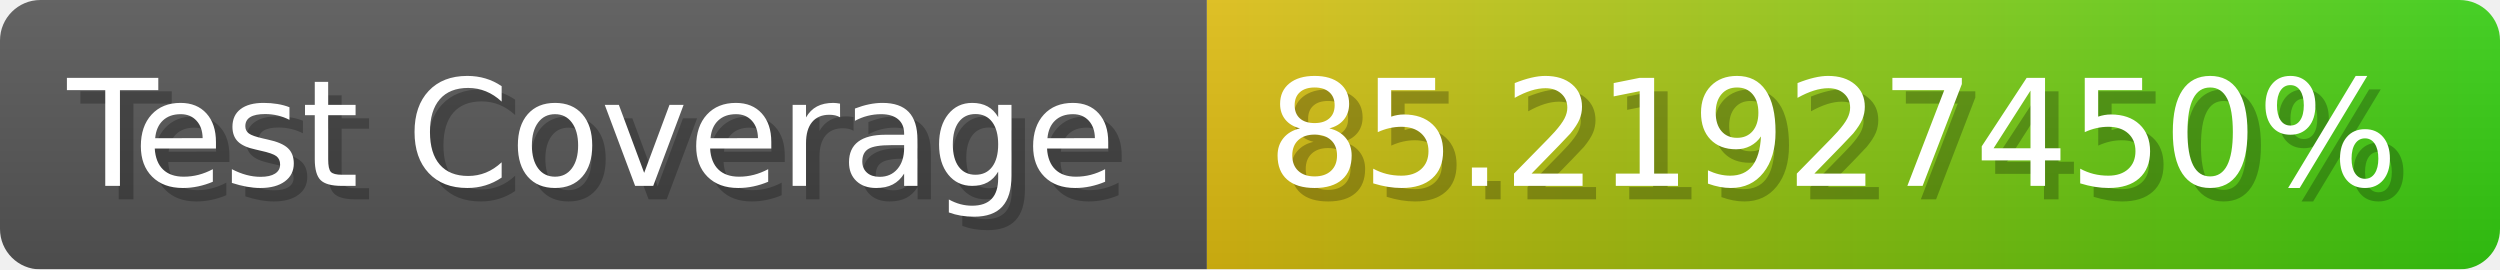
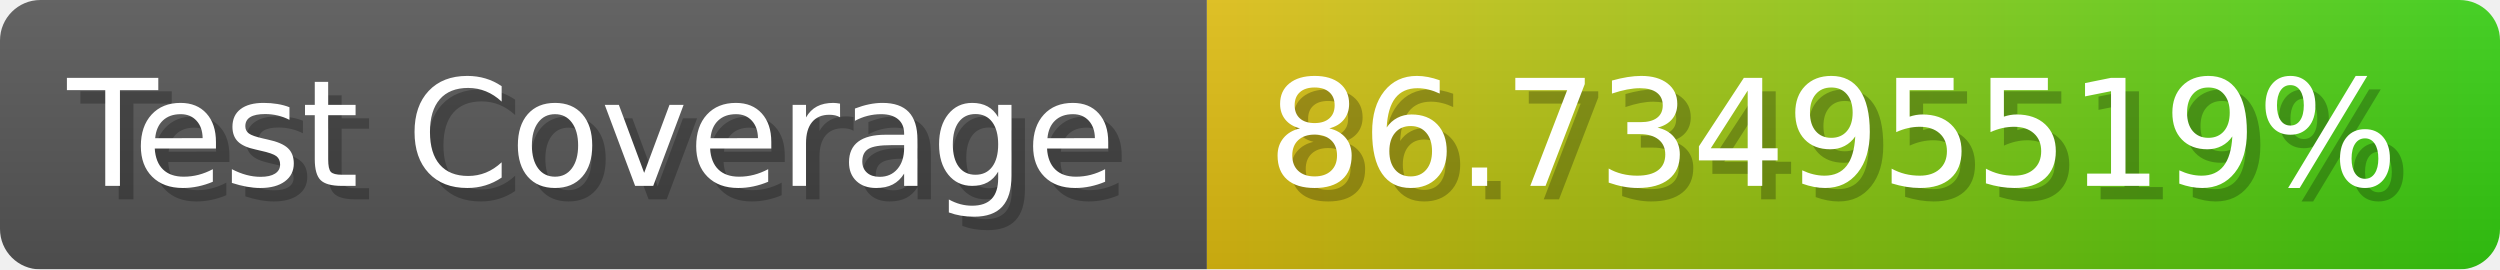
- <svg xmlns="http://www.w3.org/2000/svg" width="185.6" height="20" viewBox="0 0 1856 200" role="img" aria-label="Test Coverage: 85.21927450%">
+ <svg xmlns="http://www.w3.org/2000/svg" width="185.6" height="20" viewBox="0 0 1856 200" role="img" aria-label="Test Coverage: 86.73495519%">
  <linearGradient id="a" x2="0" y2="100%">
    <stop offset="0" stop-opacity=".1" stop-color="#EEE" />
    <stop offset="1" stop-opacity=".1" />
  </linearGradient>
  <mask id="m">
    <rect width="1856" height="200" rx="30" fill="#FFF" />
  </mask>
  <g mask="url(#m)">
    <rect width="896" height="200" fill="#555" />
    <rect width="960" height="200" fill="url(#x)" x="896" />
    <rect width="1856" height="200" fill="url(#a)" />
  </g>
  <g aria-hidden="true" fill="#fff" text-anchor="start" font-family="Verdana,DejaVu Sans,sans-serif" font-size="110">
    <text x="60" y="148" textLength="796" fill="#000" opacity="0.25">Test Coverage</text>
    <text x="50" y="138" textLength="796">Test Coverage</text>
-     <text x="951" y="148" textLength="860" fill="#000" opacity="0.25">85.21927450%</text>
-     <text x="941" y="138" textLength="860">85.21927450%</text>
+     <text x="951" y="148" textLength="860" fill="#000" opacity="0.25">86.73495519%</text>
+     <text x="941" y="138" textLength="860">86.73495519%</text>
  </g>
  <linearGradient id="x" x1="0%" y1="0%" x2="100%" y2="0%">
    <stop offset="0%" style="stop-color:#DB1" />
    <stop offset="100%" style="stop-color:#3C1" />
  </linearGradient>
</svg>
